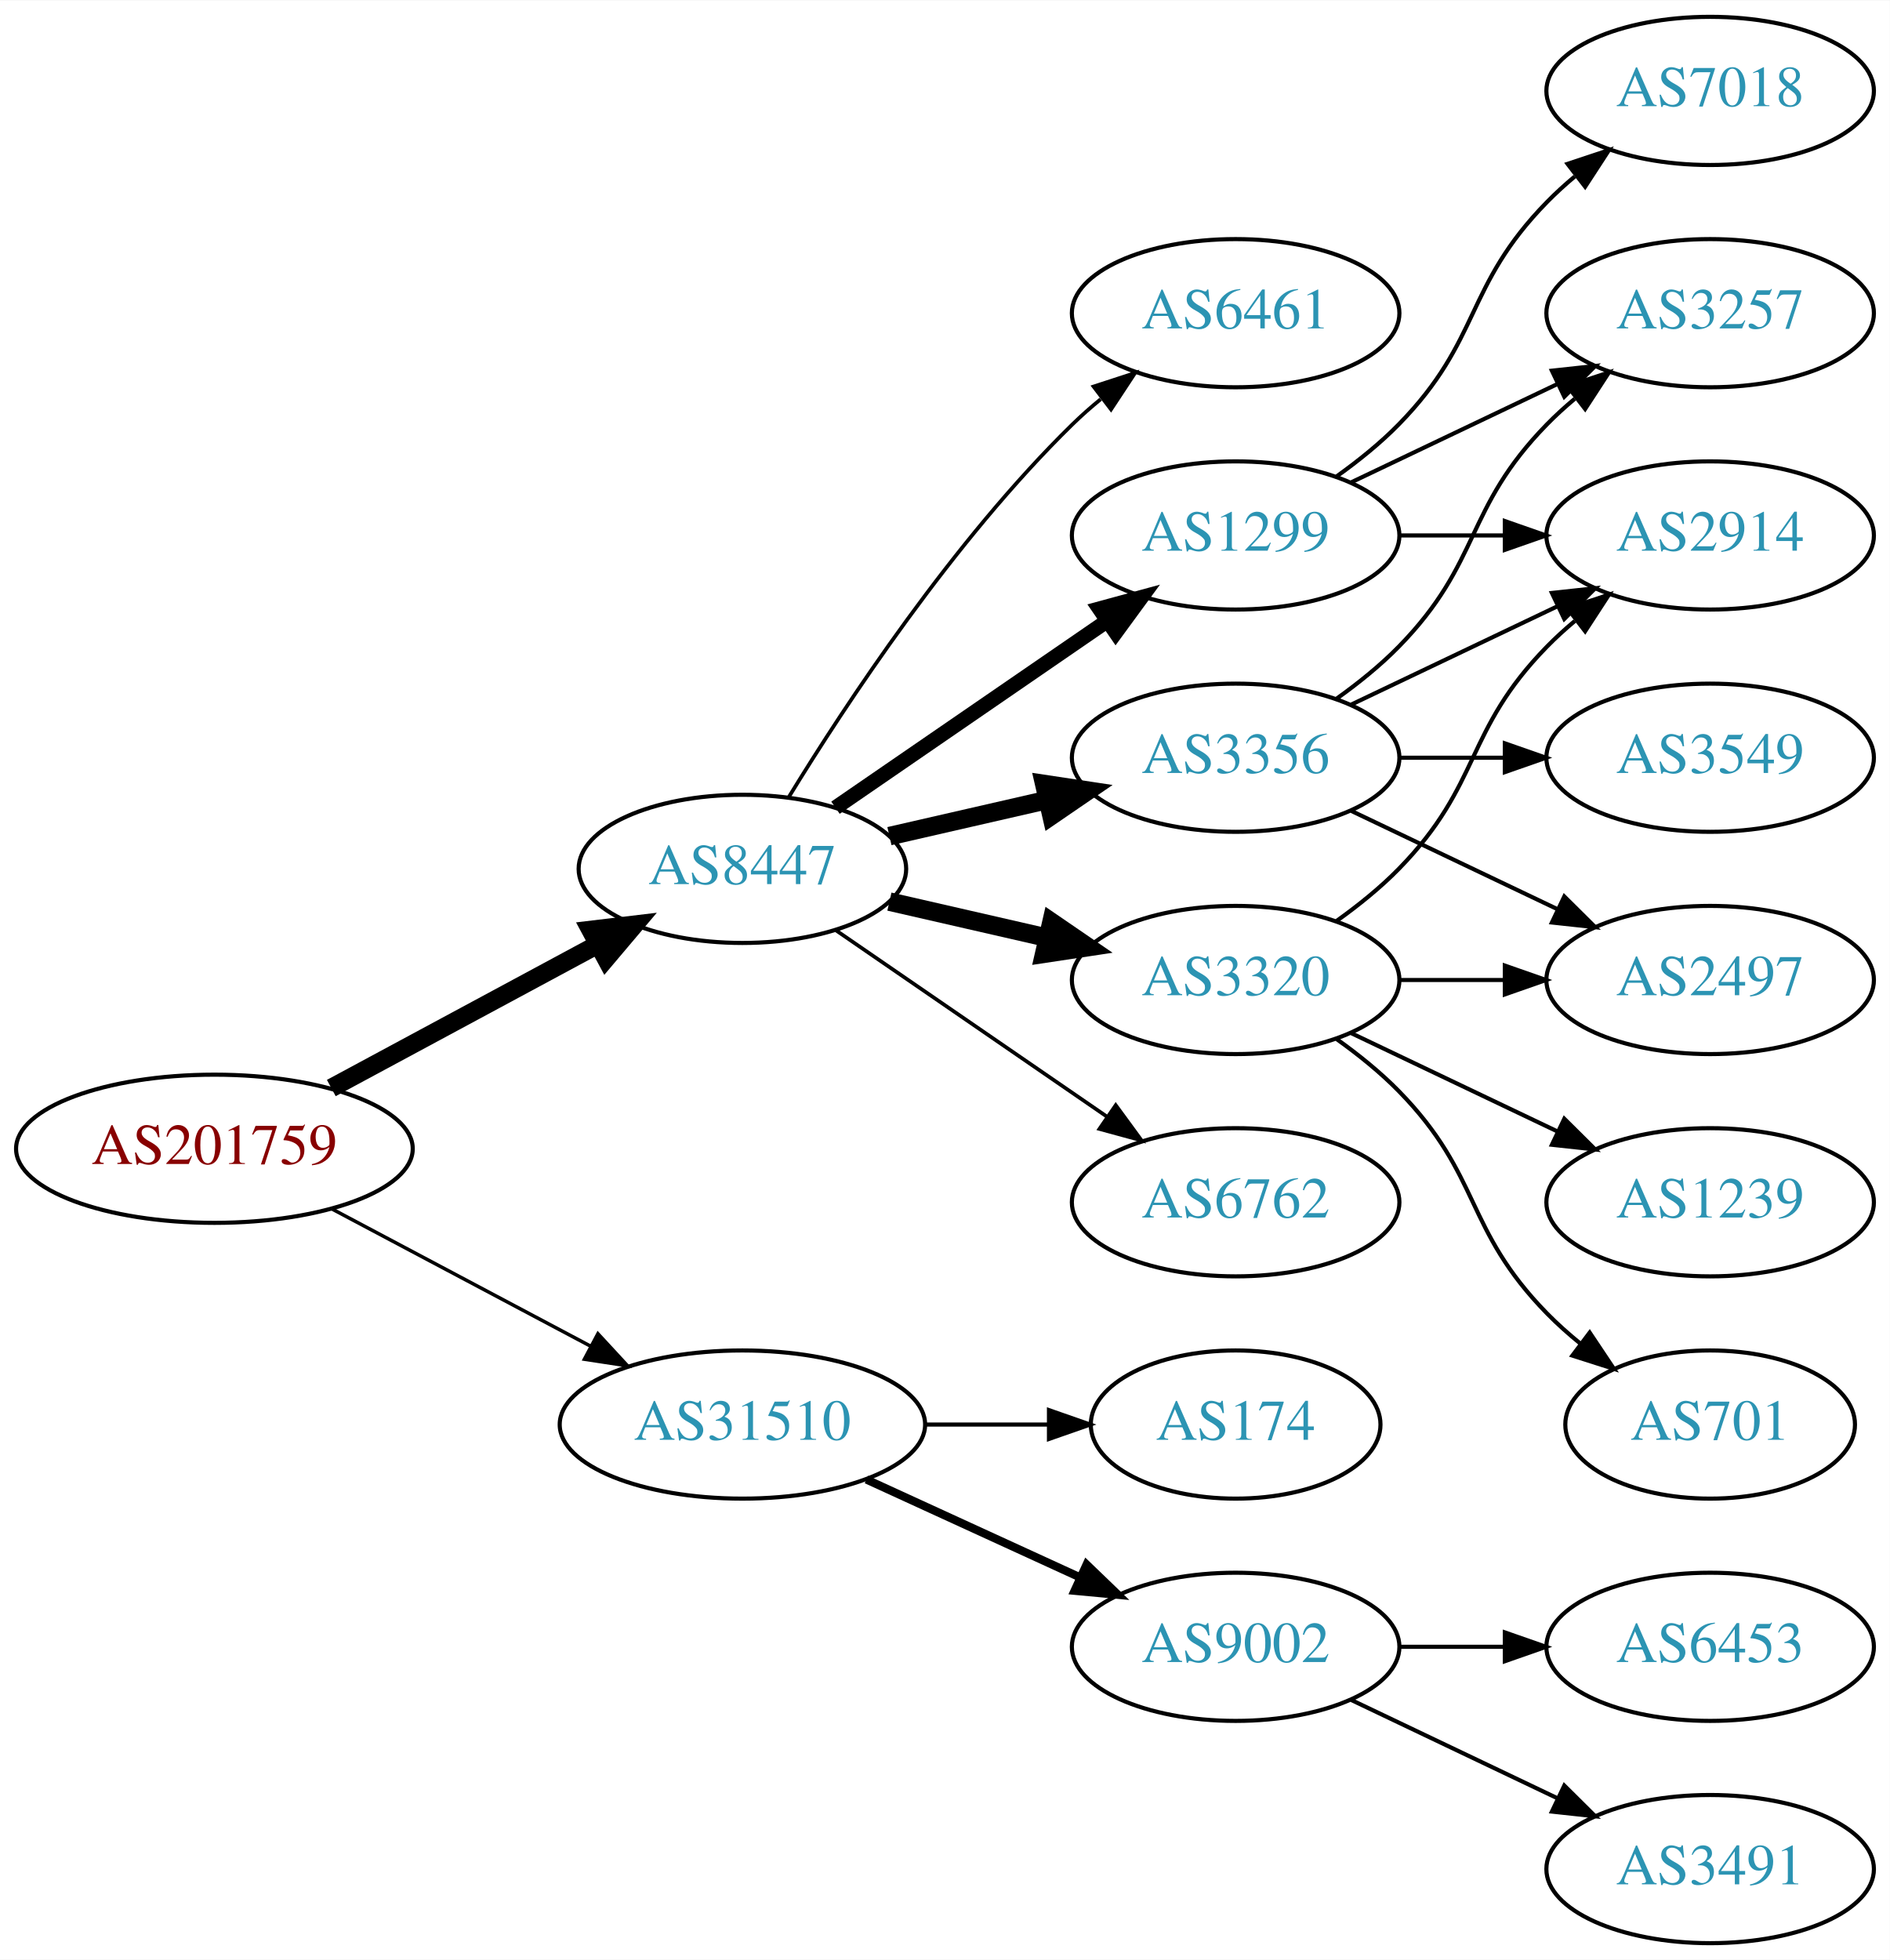
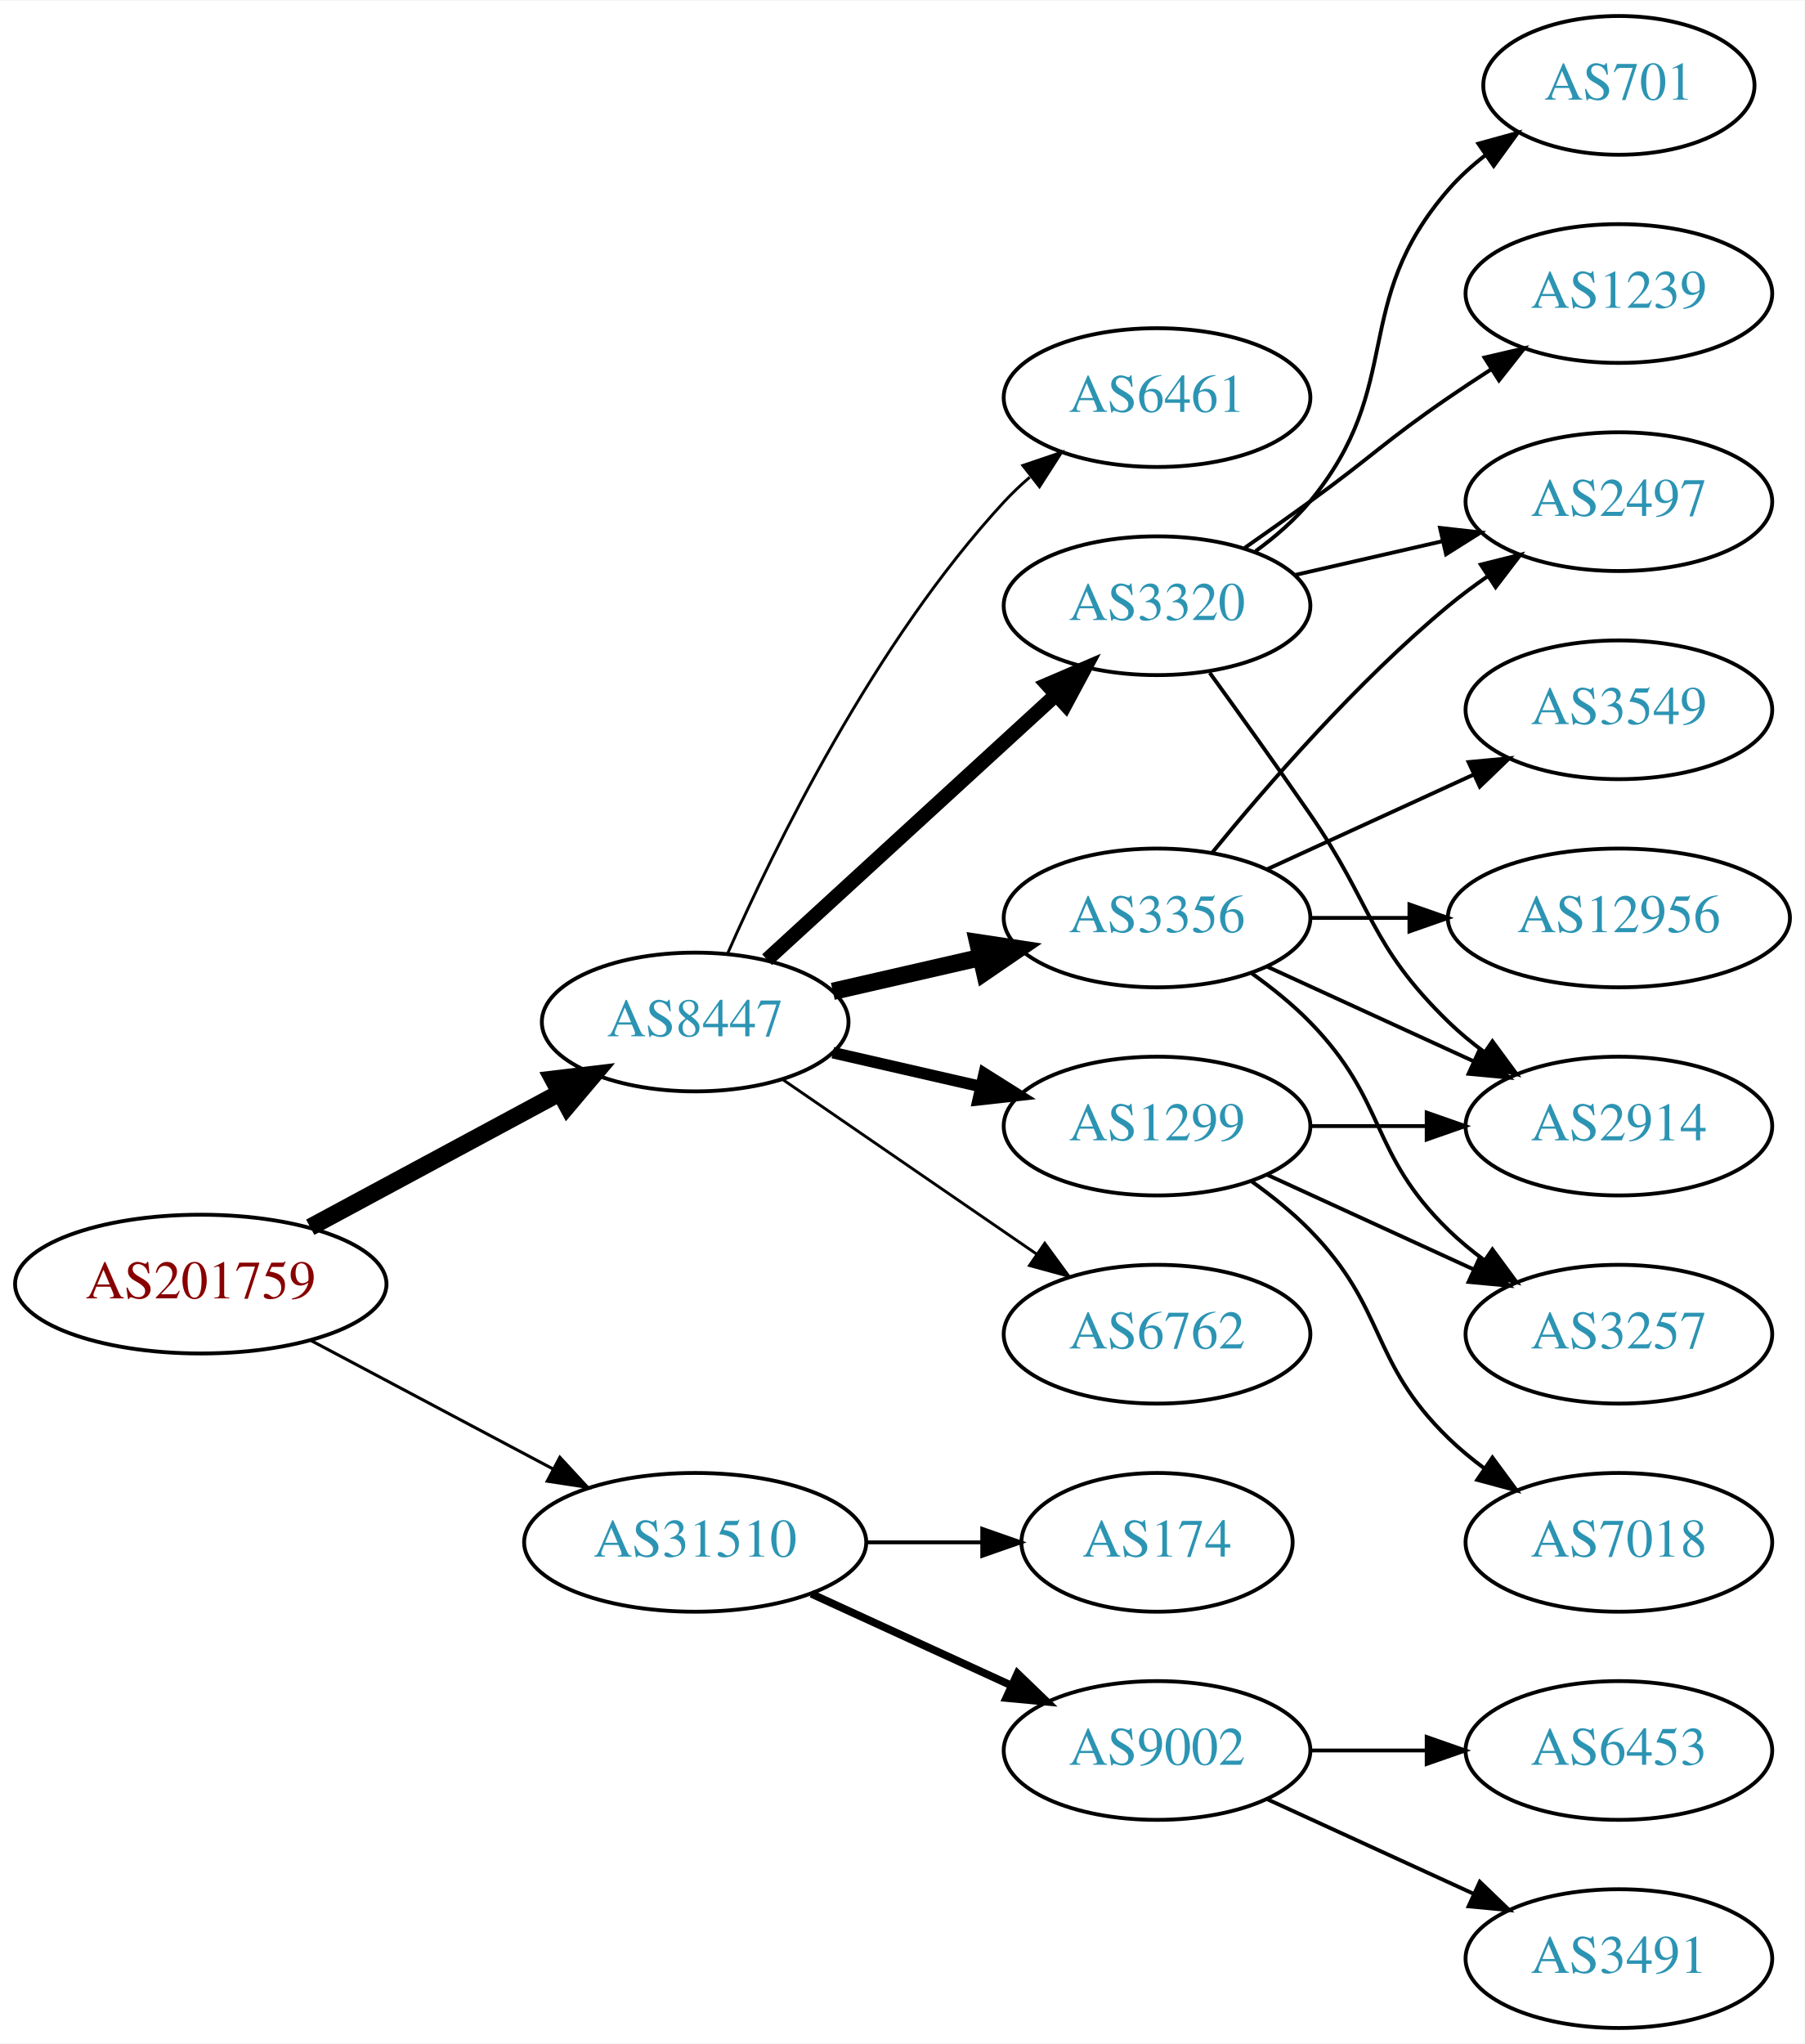
- <svg xmlns="http://www.w3.org/2000/svg" xmlns:xlink="http://www.w3.org/1999/xlink" width="459pt" height="476pt" viewBox="0.00 0.00 459.17 476.00">
-   <g id="graph0" class="graph" transform="scale(1 1) rotate(0) translate(4 472)">
-     <polygon fill="white" stroke="none" points="-4,4 -4,-472 455.17,-472 455.17,4 -4,4" />
+ <svg xmlns="http://www.w3.org/2000/svg" xmlns:xlink="http://www.w3.org/1999/xlink" width="468pt" height="530pt" viewBox="0.00 0.00 468.27 530.00">
+   <g id="graph0" class="graph" transform="scale(1 1) rotate(0) translate(4 526)">
+     <polygon fill="white" stroke="none" points="-4,4 -4,-526 464.269,-526 464.269,4 -4,4" />
    <g id="node1" class="node">
      <g id="a_node1">
        <a xlink:href="/asn/201759" xlink:title="AS201759 ~ OeRK-TIROL-AS [AT]">
          <ellipse fill="#ffffff" stroke="black" cx="48.096" cy="-193" rx="48.192" ry="18" />
          <text text-anchor="middle" x="48.096" y="-189.3" font-family="Times,serif" font-size="14.00" fill="#880000">AS201759</text>
        </a>
      </g>
    </g>
    <g id="node2" class="node">
      <g id="a_node2">
        <a xlink:href="/asn/8447" xlink:title="AS8447 ~ A1 Telekom Austria AG [AT]">
          <ellipse fill="#ffffff" stroke="black" cx="176.388" cy="-261" rx="39.794" ry="18" />
          <text text-anchor="middle" x="176.388" y="-257.3" font-family="Times,serif" font-size="14.00" fill="#2c94b3">AS8447</text>
        </a>
      </g>
    </g>
    <g id="edge1" class="edge">
      <path fill="none" stroke="black" stroke-width="4.5" d="M76.499,-207.755C95.498,-217.985 120.934,-231.68 141.251,-242.62" />
      <polygon fill="black" stroke="black" stroke-width="4.5" points="139.512,-246.155 150.184,-247.429 143.246,-239.222 139.512,-246.155" />
    </g>
    <g id="node3" class="node">
      <g id="a_node3">
        <a xlink:href="/asn/31510" xlink:title="AS31510 ~ Innsbrucker Kommunalbetriebe AG [AT]">
          <ellipse fill="#ffffff" stroke="black" cx="176.388" cy="-126" rx="44.393" ry="18" />
          <text text-anchor="middle" x="176.388" y="-122.3" font-family="Times,serif" font-size="14.00" fill="#2c94b3">AS31510</text>
        </a>
      </g>
    </g>
    <g id="edge2" class="edge">
-       <path fill="none" stroke="black" stroke-width="0.844" d="M76.499,-178.462C94.995,-168.65 119.591,-155.601 139.626,-144.972" />
-       <polygon fill="black" stroke="black" stroke-width="0.844" points="141.278,-148.058 148.471,-140.279 137.997,-141.874 141.278,-148.058" />
+       <path fill="none" stroke="black" stroke-width="0.794" d="M76.499,-178.462C94.995,-168.65 119.591,-155.601 139.626,-144.972" />
+       <polygon fill="black" stroke="black" stroke-width="0.794" points="141.278,-148.058 148.471,-140.279 137.997,-141.874 141.278,-148.058" />
    </g>
    <g id="node4" class="node">
      <g id="a_node4">
        <a xlink:href="/asn/1299" xlink:title="AS1299 ~ Telia Carrier [EU]">
-           <ellipse fill="#ffffff" stroke="black" cx="296.23" cy="-342" rx="39.794" ry="18" />
-           <text text-anchor="middle" x="296.23" y="-338.3" font-family="Times,serif" font-size="14.00" fill="#2c94b3">AS1299</text>
+           <ellipse fill="#ffffff" stroke="black" cx="296.23" cy="-234" rx="39.794" ry="18" />
+           <text text-anchor="middle" x="296.23" y="-230.3" font-family="Times,serif" font-size="14.00" fill="#2c94b3">AS1299</text>
        </a>
      </g>
    </g>
    <g id="edge3" class="edge">
-       <path fill="none" stroke="black" stroke-width="3.6" d="M199.002,-275.857C217.49,-288.565 244.304,-306.995 264.934,-321.175" />
-       <polygon fill="black" stroke="black" stroke-width="3.6" points="263.13,-324.183 273.354,-326.963 267.096,-318.414 263.13,-324.183" />
+       <path fill="none" stroke="black" stroke-width="3" d="M212.107,-253.045C224.107,-250.296 237.728,-247.175 250.42,-244.267" />
+       <polygon fill="black" stroke="black" stroke-width="3" points="251.386,-247.636 260.352,-241.991 249.823,-240.813 251.386,-247.636" />
    </g>
    <g id="node5" class="node">
      <g id="a_node5">
-         <a xlink:href="/asn/3320" xlink:title="AS3320 ~ DTAG [DE]">
-           <ellipse fill="#ffffff" stroke="black" cx="296.23" cy="-234" rx="39.794" ry="18" />
-           <text text-anchor="middle" x="296.23" y="-230.3" font-family="Times,serif" font-size="14.00" fill="#2c94b3">AS3320</text>
+         <a xlink:href="/asn/6762" xlink:title="AS6762 ~ TELECOM ITALIA SPARKLE S.p.A. [IT]">
+           <ellipse fill="#ffffff" stroke="black" cx="296.23" cy="-180" rx="39.794" ry="18" />
+           <text text-anchor="middle" x="296.23" y="-176.3" font-family="Times,serif" font-size="14.00" fill="#2c94b3">AS6762</text>
        </a>
      </g>
    </g>
    <g id="edge4" class="edge">
-       <path fill="none" stroke="black" stroke-width="4.5" d="M212.107,-253.045C224.107,-250.296 237.728,-247.175 250.42,-244.267" />
-       <polygon fill="black" stroke="black" stroke-width="4.5" points="251.484,-248.063 260.352,-241.991 249.725,-240.387 251.484,-248.063" />
+       <path fill="none" stroke="black" stroke-width="0.75" d="M199.002,-246.143C217.49,-233.435 244.304,-215.005 264.934,-200.825" />
+       <polygon fill="black" stroke="black" stroke-width="0.75" points="267.096,-203.586 273.354,-195.037 263.13,-197.817 267.096,-203.586" />
    </g>
    <g id="node6" class="node">
      <g id="a_node6">
+         <a xlink:href="/asn/3320" xlink:title="AS3320 ~ DTAG [DE]">
+           <ellipse fill="#ffffff" stroke="black" cx="296.23" cy="-369" rx="39.794" ry="18" />
+           <text text-anchor="middle" x="296.23" y="-365.3" font-family="Times,serif" font-size="14.00" fill="#2c94b3">AS3320</text>
+         </a>
+       </g>
+     </g>
+     <g id="edge5" class="edge">
+       <path fill="none" stroke="black" stroke-width="3.75" d="M195.03,-277.169C214.902,-295.382 247.365,-325.133 269.934,-345.817" />
+       <polygon fill="black" stroke="black" stroke-width="3.75" points="267.73,-348.545 277.467,-352.721 272.46,-343.384 267.73,-348.545" />
+     </g>
+     <g id="node7" class="node">
+       <g id="a_node7">
        <a xlink:href="/asn/3356" xlink:title="AS3356 ~ Level 3 Parent, LLC [US]">
          <ellipse fill="#ffffff" stroke="black" cx="296.23" cy="-288" rx="39.794" ry="18" />
          <text text-anchor="middle" x="296.23" y="-284.3" font-family="Times,serif" font-size="14.00" fill="#2c94b3">AS3356</text>
        </a>
      </g>
    </g>
-     <g id="edge5" class="edge">
+     <g id="edge6" class="edge">
      <path fill="none" stroke="black" stroke-width="4.5" d="M212.107,-268.955C224.107,-271.704 237.728,-274.825 250.42,-277.733" />
      <polygon fill="black" stroke="black" stroke-width="4.5" points="249.725,-281.613 260.352,-280.009 251.484,-273.937 249.725,-281.613" />
-     </g>
-     <g id="node7" class="node">
-       <g id="a_node7">
-         <a xlink:href="/asn/6762" xlink:title="AS6762 ~ TELECOM ITALIA SPARKLE S.p.A. [IT]">
-           <ellipse fill="#ffffff" stroke="black" cx="296.23" cy="-180" rx="39.794" ry="18" />
-           <text text-anchor="middle" x="296.23" y="-176.3" font-family="Times,serif" font-size="14.00" fill="#2c94b3">AS6762</text>
-         </a>
-       </g>
-     </g>
-     <g id="edge6" class="edge">
-       <path fill="none" stroke="black" stroke-width="0.9" d="M199.002,-246.143C217.49,-233.435 244.304,-215.005 264.934,-200.825" />
-       <polygon fill="black" stroke="black" stroke-width="0.9" points="267.096,-203.586 273.354,-195.037 263.13,-197.817 267.096,-203.586" />
    </g>
    <g id="node8" class="node">
      <g id="a_node8">
        <a xlink:href="/asn/6461" xlink:title="AS6461 ~ Zayo Bandwidth [US]">
-           <ellipse fill="#ffffff" stroke="black" cx="296.23" cy="-396" rx="39.794" ry="18" />
-           <text text-anchor="middle" x="296.23" y="-392.3" font-family="Times,serif" font-size="14.00" fill="#2c94b3">AS6461</text>
+           <ellipse fill="#ffffff" stroke="black" cx="296.23" cy="-423" rx="39.794" ry="18" />
+           <text text-anchor="middle" x="296.23" y="-419.3" font-family="Times,serif" font-size="14.00" fill="#2c94b3">AS6461</text>
        </a>
      </g>
    </g>
    <g id="edge7" class="edge">
-       <path fill="none" stroke="black" stroke-width="0.9" d="M187.653,-278.44C201.462,-300.991 227.651,-340.722 256.584,-369 258.724,-371.092 261.041,-373.137 263.441,-375.106" />
-       <polygon fill="black" stroke="black" stroke-width="0.9" points="261.708,-378.185 271.782,-381.464 265.951,-372.618 261.708,-378.185" />
-     </g>
-     <g id="node16" class="node">
-       <g id="a_node16">
+       <path fill="none" stroke="black" stroke-width="0.75" d="M184.803,-278.761C196.872,-306.183 222.843,-359.473 256.584,-396 258.614,-398.198 260.853,-400.319 263.199,-402.34" />
+       <polygon fill="black" stroke="black" stroke-width="0.75" points="261.411,-405.386 271.443,-408.794 265.726,-399.874 261.411,-405.386" />
+     </g>
+     <g id="node17" class="node">
+       <g id="a_node17">
        <a xlink:href="/asn/9002" xlink:title="AS9002 ~ RETN Limited [EU]">
          <ellipse fill="#ffffff" stroke="black" cx="296.23" cy="-72" rx="39.794" ry="18" />
          <text text-anchor="middle" x="296.23" y="-68.3" font-family="Times,serif" font-size="14.00" fill="#2c94b3">AS9002</text>
        </a>
      </g>
    </g>
-     <g id="edge19" class="edge">
+     <g id="edge20" class="edge">
      <path fill="none" stroke="black" stroke-width="2" d="M206.517,-112.652C222.128,-105.498 241.526,-96.609 258.198,-88.969" />
      <polygon fill="black" stroke="black" stroke-width="2" points="260.017,-91.986 267.65,-84.638 257.101,-85.622 260.017,-91.986" />
    </g>
-     <g id="node17" class="node">
-       <g id="a_node17">
+     <g id="node18" class="node">
+       <g id="a_node18">
        <a xlink:href="/asn/174" xlink:title="AS174 ~ Cogent Communications [US]">
          <ellipse fill="#ffffff" stroke="black" cx="296.23" cy="-126" rx="35.194" ry="18" />
          <text text-anchor="middle" x="296.23" y="-122.3" font-family="Times,serif" font-size="14.00" fill="#2c94b3">AS174</text>
        </a>
      </g>
    </g>
-     <g id="edge20" class="edge">
+     <g id="edge21" class="edge">
      <path fill="none" stroke="black" d="M220.599,-126C230.447,-126 240.926,-126 250.823,-126" />
      <polygon fill="black" stroke="black" points="250.875,-129.5 260.875,-126 250.875,-122.5 250.875,-129.5" />
    </g>
    <g id="node9" class="node">
      <g id="a_node9">
        <a xlink:href="/asn/2914" xlink:title="AS2914 ~ NTT America, Inc. [US]">
-           <ellipse fill="#ffffff" stroke="black" cx="411.523" cy="-342" rx="39.794" ry="18" />
-           <text text-anchor="middle" x="411.523" y="-338.3" font-family="Times,serif" font-size="14.00" fill="#2c94b3">AS2914</text>
-         </a>
-       </g>
+           <ellipse fill="#ffffff" stroke="black" cx="416.073" cy="-234" rx="39.794" ry="18" />
+           <text text-anchor="middle" x="416.073" y="-230.3" font-family="Times,serif" font-size="14.00" fill="#2c94b3">AS2914</text>
+         </a>
+       </g>
+     </g>
+     <g id="edge17" class="edge">
+       <path fill="none" stroke="black" d="M336.143,-234C345.696,-234 356.046,-234 366.008,-234" />
+       <polygon fill="black" stroke="black" points="366.201,-237.5 376.201,-234 366.201,-230.5 366.201,-237.5" />
+     </g>
+     <g id="node14" class="node">
+       <g id="a_node14">
+         <a xlink:href="/asn/3257" xlink:title="AS3257 ~ GTT [DE]">
+           <ellipse fill="#ffffff" stroke="black" cx="416.073" cy="-180" rx="39.794" ry="18" />
+           <text text-anchor="middle" x="416.073" y="-176.3" font-family="Times,serif" font-size="14.00" fill="#2c94b3">AS3257</text>
+         </a>
+       </g>
+     </g>
+     <g id="edge19" class="edge">
+       <path fill="none" stroke="black" d="M324.859,-221.339C340.816,-214.027 361.087,-204.739 378.369,-196.819" />
+       <polygon fill="black" stroke="black" points="379.984,-199.929 387.617,-192.581 377.068,-193.565 379.984,-199.929" />
+     </g>
+     <g id="node16" class="node">
+       <g id="a_node16">
+         <a xlink:href="/asn/7018" xlink:title="AS7018 ~ AT&amp;T Services, Inc. [US]">
+           <ellipse fill="#ffffff" stroke="black" cx="416.073" cy="-126" rx="39.794" ry="18" />
+           <text text-anchor="middle" x="416.073" y="-122.3" font-family="Times,serif" font-size="14.00" fill="#2c94b3">AS7018</text>
+         </a>
+       </g>
+     </g>
+     <g id="edge18" class="edge">
+       <path fill="none" stroke="black" d="M320.824,-219.611C326.08,-215.852 331.412,-211.563 335.877,-207 356.049,-186.383 351.183,-173.094 371.877,-153 374.722,-150.237 377.896,-147.614 381.196,-145.166" />
+       <polygon fill="black" stroke="black" points="383.261,-147.994 389.544,-139.462 379.312,-142.214 383.261,-147.994" />
    </g>
    <g id="edge8" class="edge">
-       <path fill="none" stroke="black" d="M335.902,-342C344.105,-342 352.869,-342 361.401,-342" />
-       <polygon fill="black" stroke="black" points="361.641,-345.5 371.641,-342 361.641,-338.5 361.641,-345.5" />
+       <path fill="none" stroke="black" d="M309.909,-351.594C317.525,-341.063 327.358,-327.33 335.877,-315 352.272,-291.269 351.183,-281.094 371.877,-261 374.722,-258.237 377.896,-255.614 381.196,-253.166" />
+       <polygon fill="black" stroke="black" points="383.261,-255.994 389.544,-247.462 379.312,-250.214 383.261,-255.994" />
    </g>
    <g id="node10" class="node">
      <g id="a_node10">
-         <a xlink:href="/asn/7018" xlink:title="AS7018 ~ AT&amp;T Services, Inc. [US]">
-           <ellipse fill="#ffffff" stroke="black" cx="411.523" cy="-450" rx="39.794" ry="18" />
-           <text text-anchor="middle" x="411.523" y="-446.3" font-family="Times,serif" font-size="14.00" fill="#2c94b3">AS7018</text>
+         <a xlink:href="/asn/701" xlink:title="AS701 ~ UUNET [US]">
+           <ellipse fill="#ffffff" stroke="black" cx="416.073" cy="-504" rx="35.194" ry="18" />
+           <text text-anchor="middle" x="416.073" y="-500.3" font-family="Times,serif" font-size="14.00" fill="#2c94b3">AS701</text>
        </a>
      </g>
    </g>
    <g id="edge9" class="edge">
-       <path fill="none" stroke="black" d="M320.824,-356.389C326.08,-360.148 331.412,-364.437 335.877,-369 356.049,-389.617 351.704,-402.383 371.877,-423 373.969,-425.139 376.253,-427.218 378.63,-429.21" />
-       <polygon fill="black" stroke="black" points="376.873,-432.275 386.929,-435.611 381.148,-426.732 376.873,-432.275" />
+       <path fill="none" stroke="black" d="M321.811,-383.156C326.905,-386.872 331.919,-391.201 335.877,-396 360.941,-426.394 346.043,-447.258 371.877,-477 374.682,-480.23 377.97,-483.203 381.457,-485.902" />
+       <polygon fill="black" stroke="black" points="379.609,-488.879 389.824,-491.69 383.592,-483.122 379.609,-488.879" />
    </g>
    <g id="node11" class="node">
      <g id="a_node11">
-         <a xlink:href="/asn/3257" xlink:title="AS3257 ~ GTT [DE]">
-           <ellipse fill="#ffffff" stroke="black" cx="411.523" cy="-396" rx="39.794" ry="18" />
-           <text text-anchor="middle" x="411.523" y="-392.3" font-family="Times,serif" font-size="14.00" fill="#2c94b3">AS3257</text>
+         <a xlink:href="/asn/2497" xlink:title="AS2497 ~ Internet Initiative Japan Inc. [JP]">
+           <ellipse fill="#ffffff" stroke="black" cx="416.073" cy="-396" rx="39.794" ry="18" />
+           <text text-anchor="middle" x="416.073" y="-392.3" font-family="Times,serif" font-size="14.00" fill="#2c94b3">AS2497</text>
        </a>
      </g>
    </g>
    <g id="edge10" class="edge">
-       <path fill="none" stroke="black" d="M324.367,-354.934C339.361,-362.081 358.182,-371.052 374.405,-378.785" />
-       <polygon fill="black" stroke="black" points="373.075,-382.028 383.608,-383.171 376.087,-375.709 373.075,-382.028" />
-     </g>
-     <g id="edge17" class="edge">
-       <path fill="none" stroke="black" d="M320.824,-248.389C326.08,-252.148 331.412,-256.437 335.877,-261 356.049,-281.617 351.704,-294.383 371.877,-315 373.969,-317.139 376.253,-319.218 378.63,-321.21" />
-       <polygon fill="black" stroke="black" points="376.873,-324.275 386.929,-327.611 381.148,-318.732 376.873,-324.275" />
+       <path fill="none" stroke="black" d="M331.949,-376.955C343.949,-379.704 357.57,-382.825 370.263,-385.733" />
+       <polygon fill="black" stroke="black" points="369.665,-389.187 380.194,-388.009 371.229,-382.364 369.665,-389.187" />
    </g>
    <g id="node12" class="node">
      <g id="a_node12">
-         <a xlink:href="/asn/2497" xlink:title="AS2497 ~ Internet Initiative Japan Inc. [JP]">
-           <ellipse fill="#ffffff" stroke="black" cx="411.523" cy="-234" rx="39.794" ry="18" />
-           <text text-anchor="middle" x="411.523" y="-230.3" font-family="Times,serif" font-size="14.00" fill="#2c94b3">AS2497</text>
-         </a>
-       </g>
+         <a xlink:href="/asn/1239" xlink:title="AS1239 ~ Sprint [US]">
+           <ellipse fill="#ffffff" stroke="black" cx="416.073" cy="-450" rx="39.794" ry="18" />
+           <text text-anchor="middle" x="416.073" y="-446.3" font-family="Times,serif" font-size="14.00" fill="#2c94b3">AS1239</text>
+         </a>
+       </g>
+     </g>
+     <g id="edge11" class="edge">
+       <path fill="none" stroke="black" d="M318.987,-384.009C324.522,-387.879 330.44,-392.064 335.877,-396 352.076,-407.729 355.382,-411.689 371.877,-423 375.405,-425.419 379.142,-427.889 382.884,-430.302" />
+       <polygon fill="black" stroke="black" points="381.205,-433.382 391.524,-435.784 384.955,-427.472 381.205,-433.382" />
+     </g>
+     <g id="edge12" class="edge">
+       <path fill="none" stroke="black" d="M324.859,-275.339C340.816,-268.027 361.087,-258.739 378.369,-250.819" />
+       <polygon fill="black" stroke="black" points="379.984,-253.929 387.617,-246.581 377.068,-247.565 379.984,-253.929" />
+     </g>
+     <g id="edge13" class="edge">
+       <path fill="none" stroke="black" d="M310.649,-305.065C324.764,-322.375 348.178,-349.345 371.877,-369 375.093,-371.668 378.594,-374.27 382.164,-376.741" />
+       <polygon fill="black" stroke="black" points="380.242,-379.666 390.52,-382.236 384.088,-373.817 380.242,-379.666" />
+     </g>
+     <g id="node13" class="node">
+       <g id="a_node13">
+         <a xlink:href="/asn/12956" xlink:title="AS12956 ~ TELXIUS [ES]">
+           <ellipse fill="#ffffff" stroke="black" cx="416.073" cy="-288" rx="44.393" ry="18" />
+           <text text-anchor="middle" x="416.073" y="-284.3" font-family="Times,serif" font-size="14.00" fill="#2c94b3">AS12956</text>
+         </a>
+       </g>
+     </g>
+     <g id="edge14" class="edge">
+       <path fill="none" stroke="black" d="M336.143,-288C344.245,-288 352.921,-288 361.447,-288" />
+       <polygon fill="black" stroke="black" points="361.725,-291.5 371.725,-288 361.724,-284.5 361.725,-291.5" />
    </g>
    <g id="edge15" class="edge">
-       <path fill="none" stroke="black" d="M335.902,-234C344.105,-234 352.869,-234 361.401,-234" />
-       <polygon fill="black" stroke="black" points="361.641,-237.5 371.641,-234 361.641,-230.5 361.641,-237.5" />
-     </g>
-     <g id="node14" class="node">
-       <g id="a_node14">
-         <a xlink:href="/asn/1239" xlink:title="AS1239 ~ Sprint [US]">
-           <ellipse fill="#ffffff" stroke="black" cx="411.523" cy="-180" rx="39.794" ry="18" />
-           <text text-anchor="middle" x="411.523" y="-176.3" font-family="Times,serif" font-size="14.00" fill="#2c94b3">AS1239</text>
-         </a>
-       </g>
-     </g>
-     <g id="edge16" class="edge">
-       <path fill="none" stroke="black" d="M324.367,-221.066C339.361,-213.919 358.182,-204.948 374.405,-197.215" />
-       <polygon fill="black" stroke="black" points="376.087,-200.291 383.608,-192.829 373.075,-193.972 376.087,-200.291" />
+       <path fill="none" stroke="black" d="M320.824,-273.611C326.08,-269.852 331.412,-265.563 335.877,-261 356.049,-240.383 351.183,-227.094 371.877,-207 374.722,-204.237 377.896,-201.614 381.196,-199.166" />
+       <polygon fill="black" stroke="black" points="383.261,-201.994 389.544,-193.462 379.312,-196.214 383.261,-201.994" />
    </g>
    <g id="node15" class="node">
      <g id="a_node15">
-         <a xlink:href="/asn/701" xlink:title="AS701 ~ UUNET [US]">
-           <ellipse fill="#ffffff" stroke="black" cx="411.523" cy="-126" rx="35.194" ry="18" />
-           <text text-anchor="middle" x="411.523" y="-122.3" font-family="Times,serif" font-size="14.00" fill="#2c94b3">AS701</text>
-         </a>
-       </g>
-     </g>
-     <g id="edge18" class="edge">
-       <path fill="none" stroke="black" d="M320.824,-219.611C326.08,-215.852 331.412,-211.563 335.877,-207 356.049,-186.383 351.704,-173.617 371.877,-153 374.356,-150.466 377.102,-148.017 379.955,-145.696" />
-       <polygon fill="black" stroke="black" points="382.257,-148.343 388.14,-139.532 378.046,-142.752 382.257,-148.343" />
-     </g>
-     <g id="edge11" class="edge">
-       <path fill="none" stroke="black" d="M324.367,-300.934C339.361,-308.081 358.182,-317.052 374.405,-324.785" />
-       <polygon fill="black" stroke="black" points="373.075,-328.028 383.608,-329.171 376.087,-321.709 373.075,-328.028" />
-     </g>
-     <g id="edge12" class="edge">
-       <path fill="none" stroke="black" d="M320.824,-302.389C326.08,-306.148 331.412,-310.437 335.877,-315 356.049,-335.617 351.704,-348.383 371.877,-369 373.969,-371.139 376.253,-373.218 378.63,-375.21" />
-       <polygon fill="black" stroke="black" points="376.873,-378.275 386.929,-381.611 381.148,-372.732 376.873,-378.275" />
-     </g>
-     <g id="edge13" class="edge">
-       <path fill="none" stroke="black" d="M324.367,-275.066C339.361,-267.919 358.182,-258.948 374.405,-251.215" />
-       <polygon fill="black" stroke="black" points="376.087,-254.291 383.608,-246.829 373.075,-247.972 376.087,-254.291" />
-     </g>
-     <g id="node13" class="node">
-       <g id="a_node13">
        <a xlink:href="/asn/3549" xlink:title="AS3549 ~ Level 3 Parent, LLC [US]">
-           <ellipse fill="#ffffff" stroke="black" cx="411.523" cy="-288" rx="39.794" ry="18" />
-           <text text-anchor="middle" x="411.523" y="-284.3" font-family="Times,serif" font-size="14.00" fill="#2c94b3">AS3549</text>
-         </a>
-       </g>
-     </g>
-     <g id="edge14" class="edge">
-       <path fill="none" stroke="black" d="M335.902,-288C344.105,-288 352.869,-288 361.401,-288" />
-       <polygon fill="black" stroke="black" points="361.641,-291.5 371.641,-288 361.641,-284.5 361.641,-291.5" />
-     </g>
-     <g id="node18" class="node">
-       <g id="a_node18">
-         <a xlink:href="/asn/3491" xlink:title="AS3491 ~ PCCW Global, Inc. [US]">
-           <ellipse fill="#ffffff" stroke="black" cx="411.523" cy="-18" rx="39.794" ry="18" />
-           <text text-anchor="middle" x="411.523" y="-14.3" font-family="Times,serif" font-size="14.00" fill="#2c94b3">AS3491</text>
-         </a>
-       </g>
-     </g>
-     <g id="edge21" class="edge">
-       <path fill="none" stroke="black" d="M324.367,-59.066C339.361,-51.919 358.182,-42.948 374.405,-35.215" />
-       <polygon fill="black" stroke="black" points="376.087,-38.291 383.608,-30.829 373.075,-31.972 376.087,-38.291" />
+           <ellipse fill="#ffffff" stroke="black" cx="416.073" cy="-342" rx="39.794" ry="18" />
+           <text text-anchor="middle" x="416.073" y="-338.3" font-family="Times,serif" font-size="14.00" fill="#2c94b3">AS3549</text>
+         </a>
+       </g>
+     </g>
+     <g id="edge16" class="edge">
+       <path fill="none" stroke="black" d="M324.859,-300.661C340.816,-307.973 361.087,-317.261 378.369,-325.181" />
+       <polygon fill="black" stroke="black" points="377.068,-328.435 387.617,-329.419 379.984,-322.071 377.068,-328.435" />
    </g>
    <g id="node19" class="node">
      <g id="a_node19">
        <a xlink:href="/asn/6453" xlink:title="AS6453 ~ TATA COMMUNICATIONS (AMERICA) INC [US]">
-           <ellipse fill="#ffffff" stroke="black" cx="411.523" cy="-72" rx="39.794" ry="18" />
-           <text text-anchor="middle" x="411.523" y="-68.3" font-family="Times,serif" font-size="14.00" fill="#2c94b3">AS6453</text>
+           <ellipse fill="#ffffff" stroke="black" cx="416.073" cy="-72" rx="39.794" ry="18" />
+           <text text-anchor="middle" x="416.073" y="-68.3" font-family="Times,serif" font-size="14.00" fill="#2c94b3">AS6453</text>
        </a>
      </g>
    </g>
    <g id="edge22" class="edge">
-       <path fill="none" stroke="black" d="M335.902,-72C344.105,-72 352.869,-72 361.401,-72" />
-       <polygon fill="black" stroke="black" points="361.641,-75.5 371.641,-72 361.641,-68.5 361.641,-75.5" />
+       <path fill="none" stroke="black" d="M336.143,-72C345.696,-72 356.046,-72 366.008,-72" />
+       <polygon fill="black" stroke="black" points="366.201,-75.5 376.201,-72 366.201,-68.5 366.201,-75.5" />
+     </g>
+     <g id="node20" class="node">
+       <g id="a_node20">
+         <a xlink:href="/asn/3491" xlink:title="AS3491 ~ PCCW Global, Inc. [US]">
+           <ellipse fill="#ffffff" stroke="black" cx="416.073" cy="-18" rx="39.794" ry="18" />
+           <text text-anchor="middle" x="416.073" y="-14.3" font-family="Times,serif" font-size="14.00" fill="#2c94b3">AS3491</text>
+         </a>
+       </g>
+     </g>
+     <g id="edge23" class="edge">
+       <path fill="none" stroke="black" d="M324.859,-59.339C340.816,-52.027 361.087,-42.739 378.369,-34.819" />
+       <polygon fill="black" stroke="black" points="379.984,-37.929 387.617,-30.581 377.068,-31.565 379.984,-37.929" />
    </g>
  </g>
</svg>
